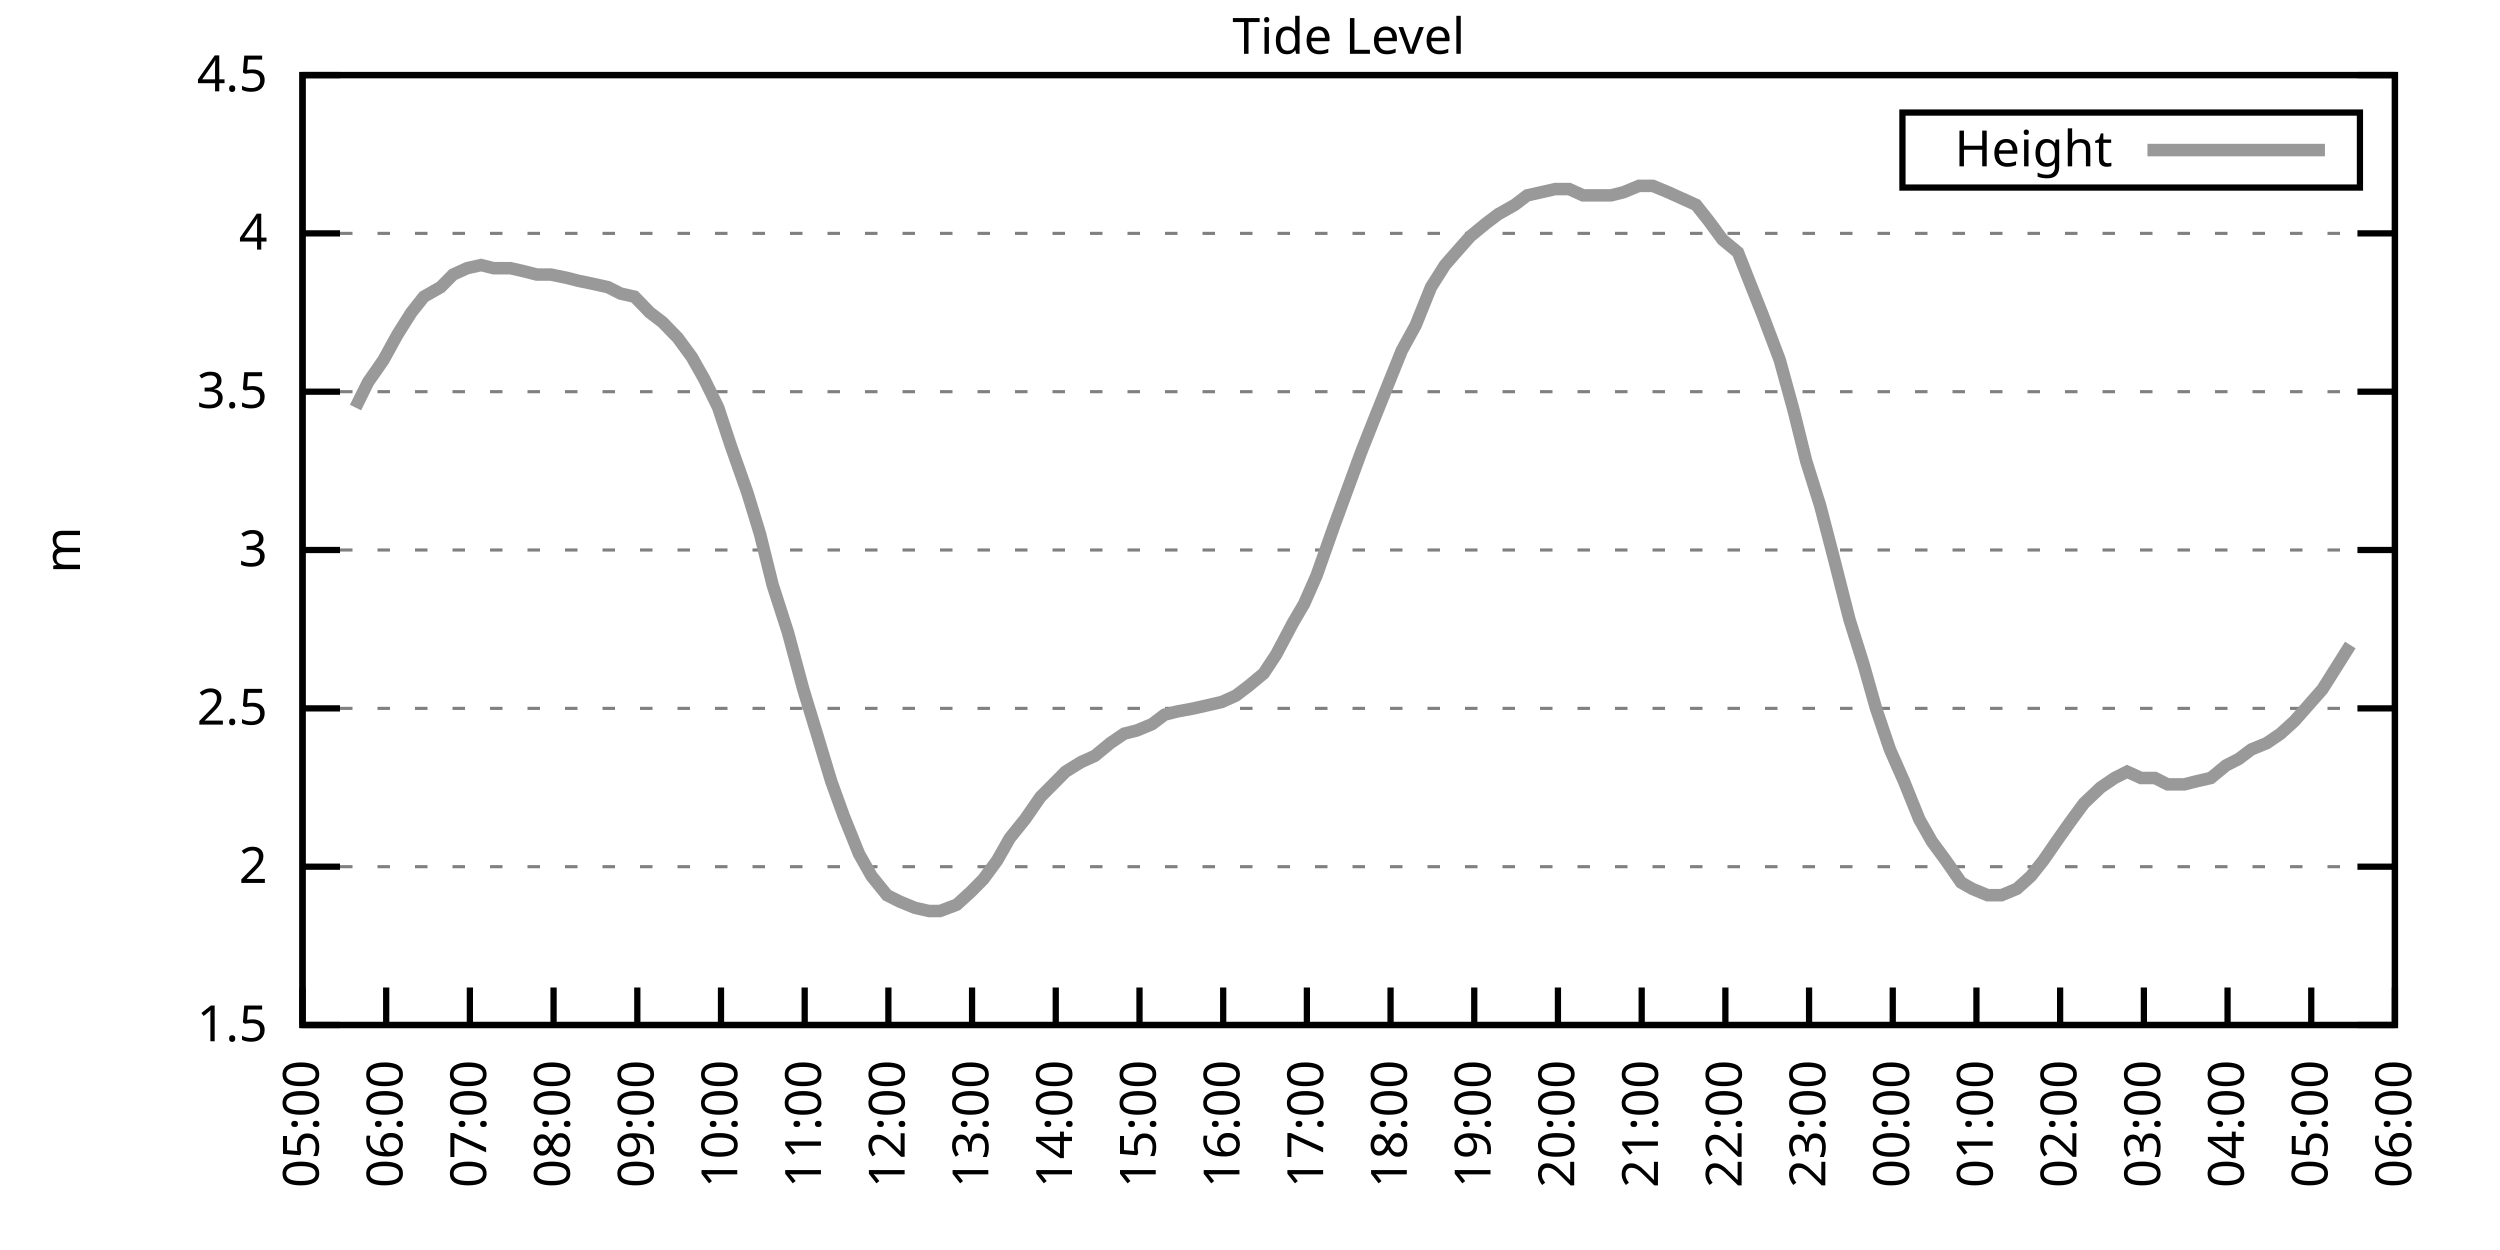
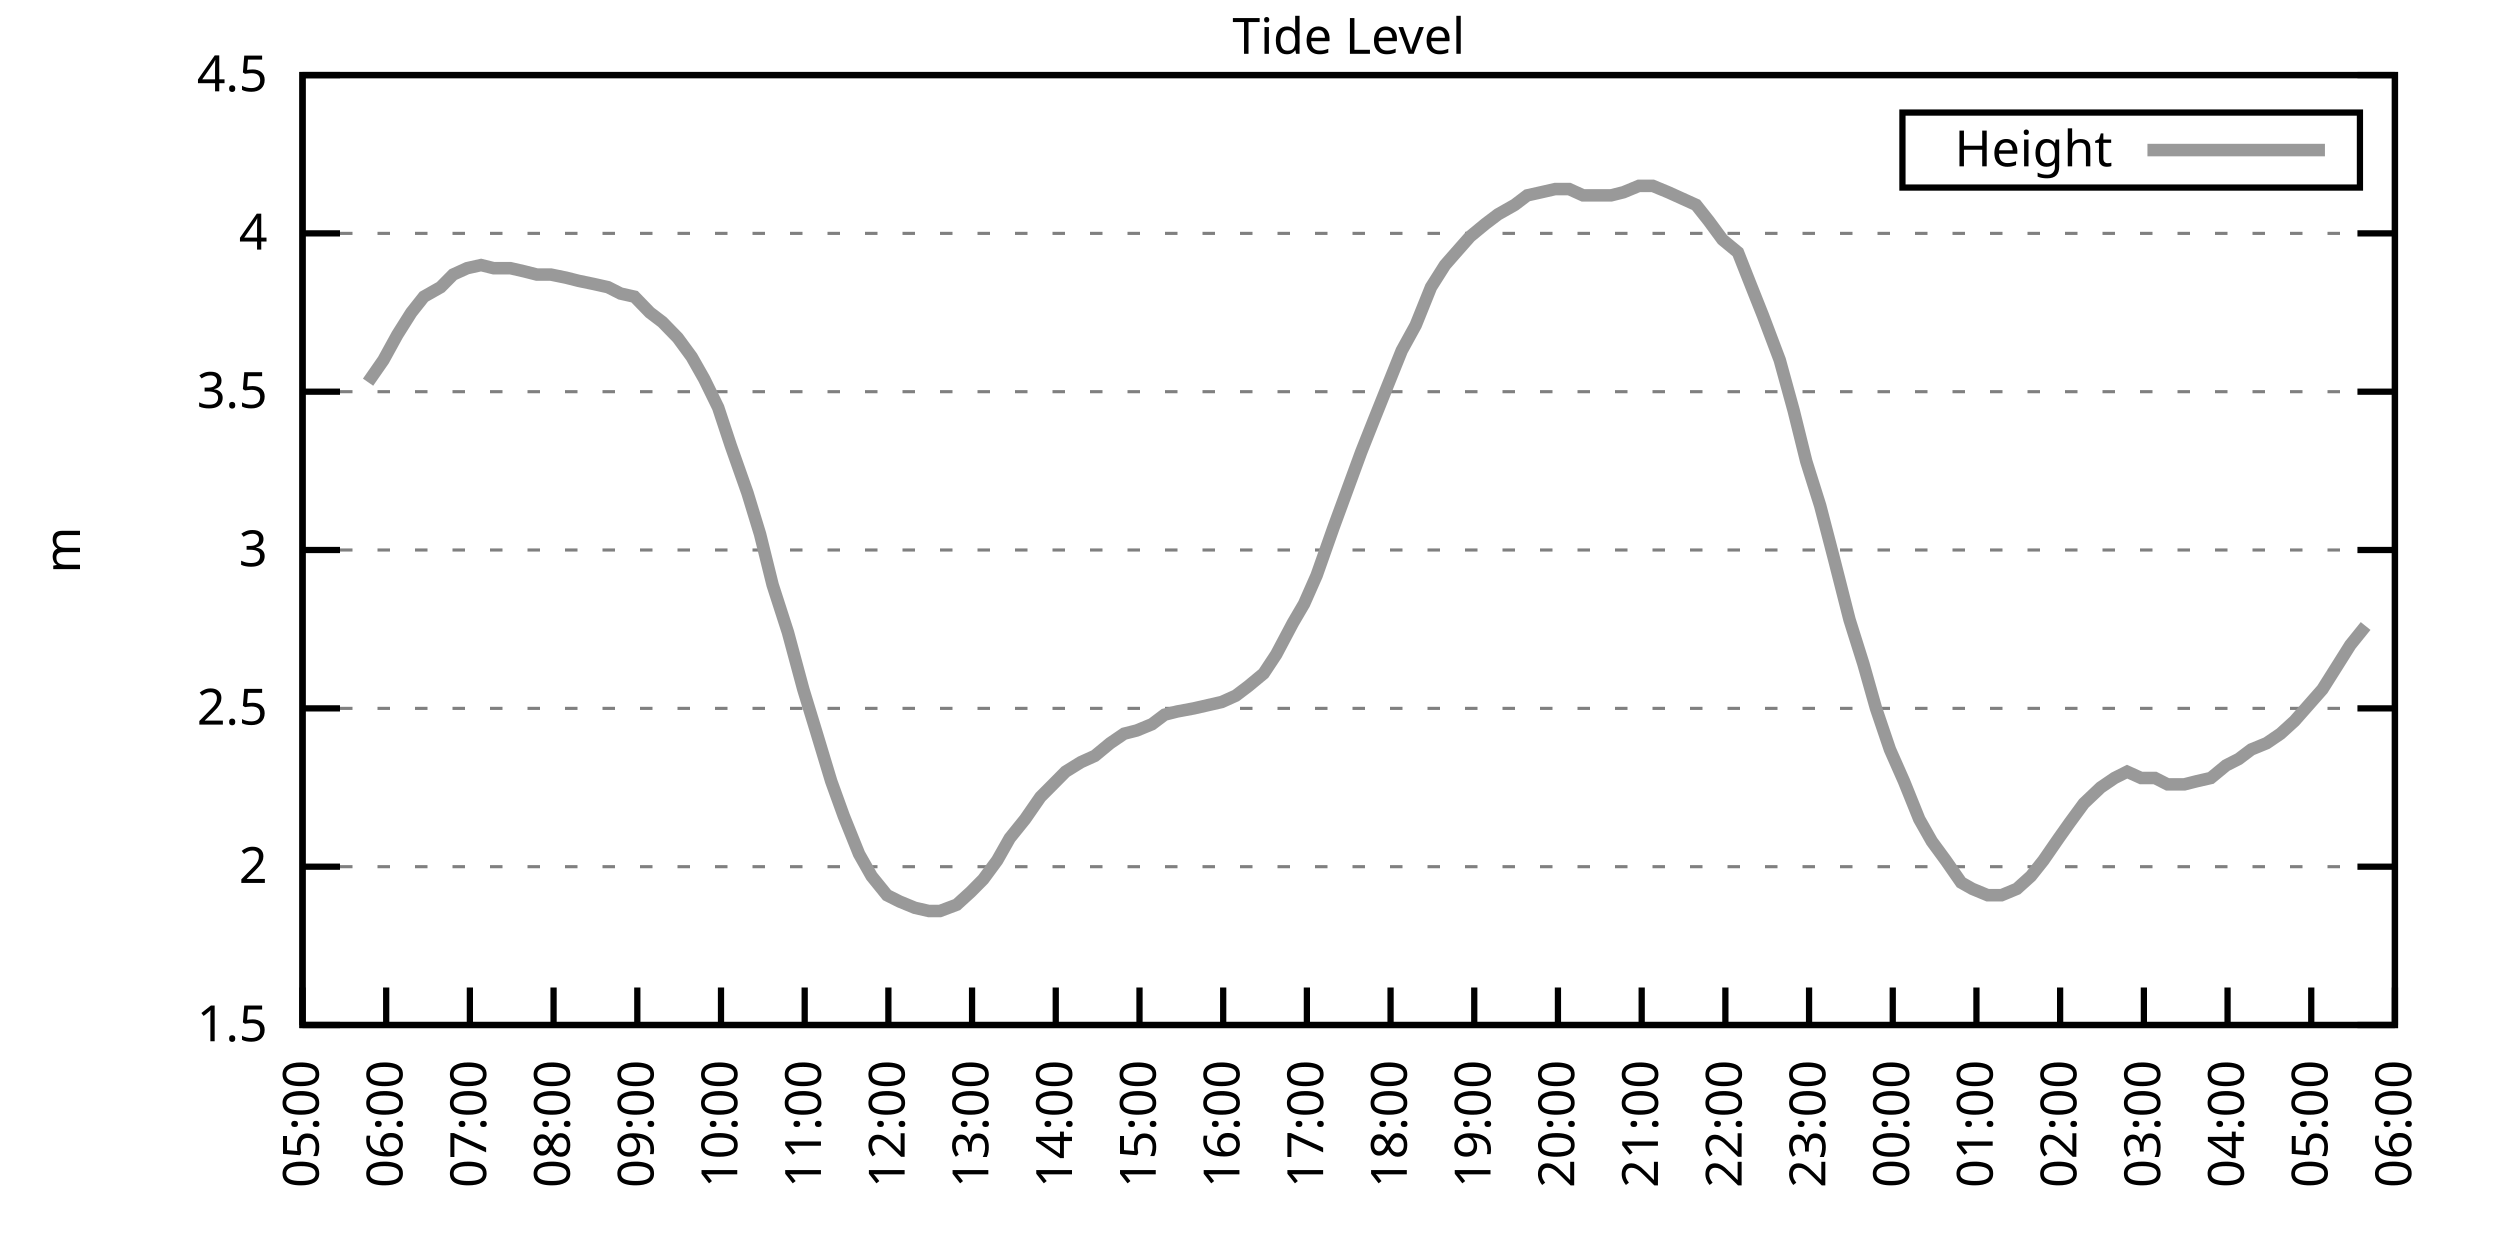
<svg xmlns="http://www.w3.org/2000/svg" xmlns:xlink="http://www.w3.org/1999/xlink" width="400" height="200" viewBox="0 0 400 200">
  <g id="gnuplot_canvas">
    <rect x="0" y="0" width="400" height="200" fill="none" />
    <defs>
      <circle id="gpDot" r="0.5" stroke-width="0.5" stroke="currentColor" />
      <path id="gpPt0" stroke-width="0.333" stroke="currentColor" d="M-1,0 h2 M0,-1 v2" />
      <path id="gpPt1" stroke-width="0.333" stroke="currentColor" d="M-1,-1 L1,1 M1,-1 L-1,1" />
      <path id="gpPt2" stroke-width="0.333" stroke="currentColor" d="M-1,0 L1,0 M0,-1 L0,1 M-1,-1 L1,1 M-1,1 L1,-1" />
      <rect id="gpPt3" stroke-width="0.333" stroke="currentColor" x="-1" y="-1" width="2" height="2" />
      <rect id="gpPt4" stroke-width="0.333" stroke="currentColor" fill="currentColor" x="-1" y="-1" width="2" height="2" />
      <circle id="gpPt5" stroke-width="0.333" stroke="currentColor" cx="0" cy="0" r="1" />
      <use xlink:href="#gpPt5" id="gpPt6" fill="currentColor" stroke="none" />
      <path id="gpPt7" stroke-width="0.333" stroke="currentColor" d="M0,-1.33 L-1.33,0.67 L1.33,0.67 z" />
      <use xlink:href="#gpPt7" id="gpPt8" fill="currentColor" stroke="none" />
      <use xlink:href="#gpPt7" id="gpPt9" stroke="currentColor" transform="rotate(180)" />
      <use xlink:href="#gpPt9" id="gpPt10" fill="currentColor" stroke="none" />
      <use xlink:href="#gpPt3" id="gpPt11" stroke="currentColor" transform="rotate(45)" />
      <use xlink:href="#gpPt11" id="gpPt12" fill="currentColor" stroke="none" />
      <path id="gpPt13" stroke-width="0.333" stroke="currentColor" d="M0,1.330 L1.265,0.411 L0.782,-1.067 L-0.782,-1.076 L-1.265,0.411 z" />
      <use xlink:href="#gpPt13" id="gpPt14" fill="currentColor" stroke="none" />
      <filter id="textbox" filterUnits="objectBoundingBox" x="0" y="0" height="1" width="1">
        <feFlood flood-color="white" flood-opacity="1" result="bgnd" />
        <feComposite in="SourceGraphic" in2="bgnd" operator="atop" />
      </filter>
      <filter id="greybox" filterUnits="objectBoundingBox" x="0" y="0" height="1" width="1">
        <feFlood flood-color="lightgrey" flood-opacity="1" result="grey" />
        <feComposite in="SourceGraphic" in2="grey" operator="atop" />
      </filter>
    </defs>
    <g fill="none" color="white" stroke="currentColor" stroke-width="1.00" stroke-linecap="butt" stroke-linejoin="miter">
</g>
    <g fill="none" color="black" stroke="currentColor" stroke-width="1.00" stroke-linecap="butt" stroke-linejoin="miter">
      <g stroke="none" shape-rendering="crispEdges">
        <polygon fill="rgb(255, 255, 255)" points="48.40,164.00 383.18,164.00 383.18,12.02 48.40,12.02 " />
      </g>
    </g>
    <g fill="none" color="black" stroke="currentColor" stroke-width="1.00" stroke-linecap="butt" stroke-linejoin="miter">
</g>
    <g fill="none" color="black" stroke="black" stroke-width="0.50" stroke-linecap="butt" stroke-linejoin="miter">
</g>
    <g fill="none" color="gray" stroke="currentColor" stroke-width="0.50" stroke-linecap="butt" stroke-linejoin="miter">
      <path stroke="gray" stroke-dasharray="2,4" class="gridline" d="M48.40,164.00 L383.19,164.00  " />
    </g>
    <g fill="none" color="gray" stroke="gray" stroke-width="1.00" stroke-linecap="butt" stroke-linejoin="miter">
</g>
    <g fill="none" color="black" stroke="currentColor" stroke-width="1.00" stroke-linecap="butt" stroke-linejoin="miter">
      <path stroke="black" d="M48.40,164.00 L54.40,164.00 M383.19,164.00 L377.19,164.00  " />
      <g transform="translate(42.80,166.60)" stroke="none" fill="black" font-family="Sans" font-size="8.00" text-anchor="end">
        <text>
          <tspan font-family="Sans"> 1.5</tspan>
        </text>
      </g>
    </g>
    <g fill="none" color="black" stroke="currentColor" stroke-width="1.00" stroke-linecap="butt" stroke-linejoin="miter">
</g>
    <g fill="none" color="black" stroke="black" stroke-width="0.50" stroke-linecap="butt" stroke-linejoin="miter">
</g>
    <g fill="none" color="gray" stroke="currentColor" stroke-width="0.50" stroke-linecap="butt" stroke-linejoin="miter">
      <path stroke="gray" stroke-dasharray="2,4" class="gridline" d="M48.40,138.67 L383.19,138.67  " />
    </g>
    <g fill="none" color="gray" stroke="gray" stroke-width="1.00" stroke-linecap="butt" stroke-linejoin="miter">
</g>
    <g fill="none" color="black" stroke="currentColor" stroke-width="1.00" stroke-linecap="butt" stroke-linejoin="miter">
      <path stroke="black" d="M48.40,138.67 L54.40,138.67 M383.19,138.67 L377.19,138.67  " />
      <g transform="translate(42.80,141.27)" stroke="none" fill="black" font-family="Sans" font-size="8.00" text-anchor="end">
        <text>
          <tspan font-family="Sans"> 2</tspan>
        </text>
      </g>
    </g>
    <g fill="none" color="black" stroke="currentColor" stroke-width="1.00" stroke-linecap="butt" stroke-linejoin="miter">
</g>
    <g fill="none" color="black" stroke="black" stroke-width="0.50" stroke-linecap="butt" stroke-linejoin="miter">
</g>
    <g fill="none" color="gray" stroke="currentColor" stroke-width="0.50" stroke-linecap="butt" stroke-linejoin="miter">
      <path stroke="gray" stroke-dasharray="2,4" class="gridline" d="M48.40,113.34 L383.19,113.34  " />
    </g>
    <g fill="none" color="gray" stroke="gray" stroke-width="1.00" stroke-linecap="butt" stroke-linejoin="miter">
</g>
    <g fill="none" color="black" stroke="currentColor" stroke-width="1.00" stroke-linecap="butt" stroke-linejoin="miter">
      <path stroke="black" d="M48.40,113.34 L54.40,113.34 M383.19,113.34 L377.19,113.34  " />
      <g transform="translate(42.80,115.94)" stroke="none" fill="black" font-family="Sans" font-size="8.00" text-anchor="end">
        <text>
          <tspan font-family="Sans"> 2.5</tspan>
        </text>
      </g>
    </g>
    <g fill="none" color="black" stroke="currentColor" stroke-width="1.00" stroke-linecap="butt" stroke-linejoin="miter">
</g>
    <g fill="none" color="black" stroke="black" stroke-width="0.50" stroke-linecap="butt" stroke-linejoin="miter">
</g>
    <g fill="none" color="gray" stroke="currentColor" stroke-width="0.50" stroke-linecap="butt" stroke-linejoin="miter">
      <path stroke="gray" stroke-dasharray="2,4" class="gridline" d="M48.40,88.00 L383.19,88.00  " />
    </g>
    <g fill="none" color="gray" stroke="gray" stroke-width="1.00" stroke-linecap="butt" stroke-linejoin="miter">
</g>
    <g fill="none" color="black" stroke="currentColor" stroke-width="1.00" stroke-linecap="butt" stroke-linejoin="miter">
      <path stroke="black" d="M48.40,88.00 L54.40,88.00 M383.19,88.00 L377.19,88.00  " />
      <g transform="translate(42.80,90.60)" stroke="none" fill="black" font-family="Sans" font-size="8.00" text-anchor="end">
        <text>
          <tspan font-family="Sans"> 3</tspan>
        </text>
      </g>
    </g>
    <g fill="none" color="black" stroke="currentColor" stroke-width="1.00" stroke-linecap="butt" stroke-linejoin="miter">
</g>
    <g fill="none" color="black" stroke="black" stroke-width="0.50" stroke-linecap="butt" stroke-linejoin="miter">
</g>
    <g fill="none" color="gray" stroke="currentColor" stroke-width="0.50" stroke-linecap="butt" stroke-linejoin="miter">
      <path stroke="gray" stroke-dasharray="2,4" class="gridline" d="M48.40,62.67 L383.19,62.67  " />
    </g>
    <g fill="none" color="gray" stroke="gray" stroke-width="1.00" stroke-linecap="butt" stroke-linejoin="miter">
</g>
    <g fill="none" color="black" stroke="currentColor" stroke-width="1.00" stroke-linecap="butt" stroke-linejoin="miter">
      <path stroke="black" d="M48.40,62.67 L54.40,62.67 M383.19,62.67 L377.19,62.67  " />
      <g transform="translate(42.80,65.27)" stroke="none" fill="black" font-family="Sans" font-size="8.00" text-anchor="end">
        <text>
          <tspan font-family="Sans"> 3.5</tspan>
        </text>
      </g>
    </g>
    <g fill="none" color="black" stroke="currentColor" stroke-width="1.00" stroke-linecap="butt" stroke-linejoin="miter">
</g>
    <g fill="none" color="black" stroke="black" stroke-width="0.50" stroke-linecap="butt" stroke-linejoin="miter">
</g>
    <g fill="none" color="gray" stroke="currentColor" stroke-width="0.50" stroke-linecap="butt" stroke-linejoin="miter">
      <path stroke="gray" stroke-dasharray="2,4" class="gridline" d="M48.40,37.34 L383.19,37.34  " />
    </g>
    <g fill="none" color="gray" stroke="gray" stroke-width="1.00" stroke-linecap="butt" stroke-linejoin="miter">
</g>
    <g fill="none" color="black" stroke="currentColor" stroke-width="1.00" stroke-linecap="butt" stroke-linejoin="miter">
      <path stroke="black" d="M48.40,37.34 L54.40,37.34 M383.19,37.34 L377.19,37.34  " />
      <g transform="translate(42.80,39.94)" stroke="none" fill="black" font-family="Sans" font-size="8.00" text-anchor="end">
        <text>
          <tspan font-family="Sans"> 4</tspan>
        </text>
      </g>
    </g>
    <g fill="none" color="black" stroke="currentColor" stroke-width="1.00" stroke-linecap="butt" stroke-linejoin="miter">
</g>
    <g fill="none" color="black" stroke="black" stroke-width="0.50" stroke-linecap="butt" stroke-linejoin="miter">
</g>
    <g fill="none" color="gray" stroke="currentColor" stroke-width="0.50" stroke-linecap="butt" stroke-linejoin="miter">
      <path stroke="gray" stroke-dasharray="2,4" class="gridline" d="M48.40,12.01 L383.19,12.01  " />
    </g>
    <g fill="none" color="gray" stroke="gray" stroke-width="1.00" stroke-linecap="butt" stroke-linejoin="miter">
</g>
    <g fill="none" color="black" stroke="currentColor" stroke-width="1.00" stroke-linecap="butt" stroke-linejoin="miter">
      <path stroke="black" d="M48.40,12.01 L54.40,12.01 M383.19,12.01 L377.19,12.01  " />
      <g transform="translate(42.80,14.61)" stroke="none" fill="black" font-family="Sans" font-size="8.00" text-anchor="end">
        <text>
          <tspan font-family="Sans"> 4.5</tspan>
        </text>
      </g>
    </g>
    <g fill="none" color="black" stroke="currentColor" stroke-width="1.00" stroke-linecap="butt" stroke-linejoin="miter">
      <path stroke="black" d="M48.40,164.00 L48.40,158.00  " />
      <g transform="translate(51.00,169.60) rotate(270.00)" stroke="none" fill="black" font-family="Sans" font-size="8.00" text-anchor="end">
        <text>
          <tspan font-family="Sans">05:00</tspan>
        </text>
      </g>
    </g>
    <g fill="none" color="black" stroke="currentColor" stroke-width="1.00" stroke-linecap="butt" stroke-linejoin="miter">
      <path stroke="black" d="M61.79,164.00 L61.79,158.00  " />
      <g transform="translate(64.39,169.60) rotate(270.00)" stroke="none" fill="black" font-family="Sans" font-size="8.00" text-anchor="end">
        <text>
          <tspan font-family="Sans">06:00</tspan>
        </text>
      </g>
    </g>
    <g fill="none" color="black" stroke="currentColor" stroke-width="1.00" stroke-linecap="butt" stroke-linejoin="miter">
      <path stroke="black" d="M75.18,164.00 L75.18,158.00  " />
      <g transform="translate(77.78,169.60) rotate(270.00)" stroke="none" fill="black" font-family="Sans" font-size="8.00" text-anchor="end">
        <text>
          <tspan font-family="Sans">07:00</tspan>
        </text>
      </g>
    </g>
    <g fill="none" color="black" stroke="currentColor" stroke-width="1.00" stroke-linecap="butt" stroke-linejoin="miter">
      <path stroke="black" d="M88.57,164.00 L88.57,158.00  " />
      <g transform="translate(91.17,169.60) rotate(270.00)" stroke="none" fill="black" font-family="Sans" font-size="8.00" text-anchor="end">
        <text>
          <tspan font-family="Sans">08:00</tspan>
        </text>
      </g>
    </g>
    <g fill="none" color="black" stroke="currentColor" stroke-width="1.00" stroke-linecap="butt" stroke-linejoin="miter">
      <path stroke="black" d="M101.97,164.00 L101.97,158.00  " />
      <g transform="translate(104.57,169.60) rotate(270.00)" stroke="none" fill="black" font-family="Sans" font-size="8.00" text-anchor="end">
        <text>
          <tspan font-family="Sans">09:00</tspan>
        </text>
      </g>
    </g>
    <g fill="none" color="black" stroke="currentColor" stroke-width="1.00" stroke-linecap="butt" stroke-linejoin="miter">
      <path stroke="black" d="M115.36,164.00 L115.36,158.00  " />
      <g transform="translate(117.96,169.60) rotate(270.00)" stroke="none" fill="black" font-family="Sans" font-size="8.00" text-anchor="end">
        <text>
          <tspan font-family="Sans">10:00</tspan>
        </text>
      </g>
    </g>
    <g fill="none" color="black" stroke="currentColor" stroke-width="1.00" stroke-linecap="butt" stroke-linejoin="miter">
      <path stroke="black" d="M128.75,164.00 L128.75,158.00  " />
      <g transform="translate(131.35,169.60) rotate(270.00)" stroke="none" fill="black" font-family="Sans" font-size="8.00" text-anchor="end">
        <text>
          <tspan font-family="Sans">11:00</tspan>
        </text>
      </g>
    </g>
    <g fill="none" color="black" stroke="currentColor" stroke-width="1.00" stroke-linecap="butt" stroke-linejoin="miter">
      <path stroke="black" d="M142.14,164.00 L142.14,158.00  " />
      <g transform="translate(144.74,169.60) rotate(270.00)" stroke="none" fill="black" font-family="Sans" font-size="8.00" text-anchor="end">
        <text>
          <tspan font-family="Sans">12:00</tspan>
        </text>
      </g>
    </g>
    <g fill="none" color="black" stroke="currentColor" stroke-width="1.00" stroke-linecap="butt" stroke-linejoin="miter">
      <path stroke="black" d="M155.53,164.00 L155.53,158.00  " />
      <g transform="translate(158.13,169.60) rotate(270.00)" stroke="none" fill="black" font-family="Sans" font-size="8.00" text-anchor="end">
        <text>
          <tspan font-family="Sans">13:00</tspan>
        </text>
      </g>
    </g>
    <g fill="none" color="black" stroke="currentColor" stroke-width="1.00" stroke-linecap="butt" stroke-linejoin="miter">
      <path stroke="black" d="M168.92,164.00 L168.92,158.00  " />
      <g transform="translate(171.52,169.60) rotate(270.00)" stroke="none" fill="black" font-family="Sans" font-size="8.00" text-anchor="end">
        <text>
          <tspan font-family="Sans">14:00</tspan>
        </text>
      </g>
    </g>
    <g fill="none" color="black" stroke="currentColor" stroke-width="1.00" stroke-linecap="butt" stroke-linejoin="miter">
      <path stroke="black" d="M182.32,164.00 L182.32,158.00  " />
      <g transform="translate(184.92,169.60) rotate(270.00)" stroke="none" fill="black" font-family="Sans" font-size="8.00" text-anchor="end">
        <text>
          <tspan font-family="Sans">15:00</tspan>
        </text>
      </g>
    </g>
    <g fill="none" color="black" stroke="currentColor" stroke-width="1.00" stroke-linecap="butt" stroke-linejoin="miter">
      <path stroke="black" d="M195.71,164.00 L195.71,158.00  " />
      <g transform="translate(198.31,169.60) rotate(270.00)" stroke="none" fill="black" font-family="Sans" font-size="8.00" text-anchor="end">
        <text>
          <tspan font-family="Sans">16:00</tspan>
        </text>
      </g>
    </g>
    <g fill="none" color="black" stroke="currentColor" stroke-width="1.00" stroke-linecap="butt" stroke-linejoin="miter">
      <path stroke="black" d="M209.10,164.00 L209.10,158.00  " />
      <g transform="translate(211.70,169.60) rotate(270.00)" stroke="none" fill="black" font-family="Sans" font-size="8.00" text-anchor="end">
        <text>
          <tspan font-family="Sans">17:00</tspan>
        </text>
      </g>
    </g>
    <g fill="none" color="black" stroke="currentColor" stroke-width="1.00" stroke-linecap="butt" stroke-linejoin="miter">
      <path stroke="black" d="M222.49,164.00 L222.49,158.00  " />
      <g transform="translate(225.09,169.60) rotate(270.00)" stroke="none" fill="black" font-family="Sans" font-size="8.00" text-anchor="end">
        <text>
          <tspan font-family="Sans">18:00</tspan>
        </text>
      </g>
    </g>
    <g fill="none" color="black" stroke="currentColor" stroke-width="1.00" stroke-linecap="butt" stroke-linejoin="miter">
      <path stroke="black" d="M235.88,164.00 L235.88,158.00  " />
      <g transform="translate(238.48,169.60) rotate(270.00)" stroke="none" fill="black" font-family="Sans" font-size="8.00" text-anchor="end">
        <text>
          <tspan font-family="Sans">19:00</tspan>
        </text>
      </g>
    </g>
    <g fill="none" color="black" stroke="currentColor" stroke-width="1.00" stroke-linecap="butt" stroke-linejoin="miter">
      <path stroke="black" d="M249.27,164.00 L249.27,158.00  " />
      <g transform="translate(251.87,169.60) rotate(270.00)" stroke="none" fill="black" font-family="Sans" font-size="8.00" text-anchor="end">
        <text>
          <tspan font-family="Sans">20:00</tspan>
        </text>
      </g>
    </g>
    <g fill="none" color="black" stroke="currentColor" stroke-width="1.00" stroke-linecap="butt" stroke-linejoin="miter">
      <path stroke="black" d="M262.67,164.00 L262.67,158.00  " />
      <g transform="translate(265.27,169.60) rotate(270.00)" stroke="none" fill="black" font-family="Sans" font-size="8.00" text-anchor="end">
        <text>
          <tspan font-family="Sans">21:00</tspan>
        </text>
      </g>
    </g>
    <g fill="none" color="black" stroke="currentColor" stroke-width="1.00" stroke-linecap="butt" stroke-linejoin="miter">
      <path stroke="black" d="M276.06,164.00 L276.06,158.00  " />
      <g transform="translate(278.66,169.60) rotate(270.00)" stroke="none" fill="black" font-family="Sans" font-size="8.00" text-anchor="end">
        <text>
          <tspan font-family="Sans">22:00</tspan>
        </text>
      </g>
    </g>
    <g fill="none" color="black" stroke="currentColor" stroke-width="1.00" stroke-linecap="butt" stroke-linejoin="miter">
      <path stroke="black" d="M289.45,164.00 L289.45,158.00  " />
      <g transform="translate(292.05,169.60) rotate(270.00)" stroke="none" fill="black" font-family="Sans" font-size="8.00" text-anchor="end">
        <text>
          <tspan font-family="Sans">23:00</tspan>
        </text>
      </g>
    </g>
    <g fill="none" color="black" stroke="currentColor" stroke-width="1.00" stroke-linecap="butt" stroke-linejoin="miter">
      <path stroke="black" d="M302.84,164.00 L302.84,158.00  " />
      <g transform="translate(305.44,169.60) rotate(270.00)" stroke="none" fill="black" font-family="Sans" font-size="8.00" text-anchor="end">
        <text>
          <tspan font-family="Sans">00:00</tspan>
        </text>
      </g>
    </g>
    <g fill="none" color="black" stroke="currentColor" stroke-width="1.00" stroke-linecap="butt" stroke-linejoin="miter">
      <path stroke="black" d="M316.23,164.00 L316.23,158.00  " />
      <g transform="translate(318.83,169.60) rotate(270.00)" stroke="none" fill="black" font-family="Sans" font-size="8.00" text-anchor="end">
        <text>
          <tspan font-family="Sans">01:00</tspan>
        </text>
      </g>
    </g>
    <g fill="none" color="black" stroke="currentColor" stroke-width="1.00" stroke-linecap="butt" stroke-linejoin="miter">
      <path stroke="black" d="M329.62,164.00 L329.62,158.00  " />
      <g transform="translate(332.22,169.60) rotate(270.00)" stroke="none" fill="black" font-family="Sans" font-size="8.00" text-anchor="end">
        <text>
          <tspan font-family="Sans">02:00</tspan>
        </text>
      </g>
    </g>
    <g fill="none" color="black" stroke="currentColor" stroke-width="1.00" stroke-linecap="butt" stroke-linejoin="miter">
      <path stroke="black" d="M343.02,164.00 L343.02,158.00  " />
      <g transform="translate(345.62,169.60) rotate(270.00)" stroke="none" fill="black" font-family="Sans" font-size="8.00" text-anchor="end">
        <text>
          <tspan font-family="Sans">03:00</tspan>
        </text>
      </g>
    </g>
    <g fill="none" color="black" stroke="currentColor" stroke-width="1.00" stroke-linecap="butt" stroke-linejoin="miter">
      <path stroke="black" d="M356.41,164.00 L356.41,158.00  " />
      <g transform="translate(359.01,169.60) rotate(270.00)" stroke="none" fill="black" font-family="Sans" font-size="8.00" text-anchor="end">
        <text>
          <tspan font-family="Sans">04:00</tspan>
        </text>
      </g>
    </g>
    <g fill="none" color="black" stroke="currentColor" stroke-width="1.00" stroke-linecap="butt" stroke-linejoin="miter">
      <path stroke="black" d="M369.80,164.00 L369.80,158.00  " />
      <g transform="translate(372.40,169.60) rotate(270.00)" stroke="none" fill="black" font-family="Sans" font-size="8.00" text-anchor="end">
        <text>
          <tspan font-family="Sans">05:00</tspan>
        </text>
      </g>
    </g>
    <g fill="none" color="black" stroke="currentColor" stroke-width="1.00" stroke-linecap="butt" stroke-linejoin="miter">
      <path stroke="black" d="M383.19,164.00 L383.19,158.00  " />
      <g transform="translate(385.79,169.60) rotate(270.00)" stroke="none" fill="black" font-family="Sans" font-size="8.00" text-anchor="end">
        <text>
          <tspan font-family="Sans">06:00</tspan>
        </text>
      </g>
    </g>
    <g fill="none" color="black" stroke="currentColor" stroke-width="1.00" stroke-linecap="butt" stroke-linejoin="miter">
</g>
    <g fill="none" color="black" stroke="currentColor" stroke-width="1.00" stroke-linecap="butt" stroke-linejoin="miter">
      <path stroke="black" d="M48.40,12.01 L48.40,164.00 L383.19,164.00 L383.19,12.01 L48.40,12.01 Z  " />
    </g>
    <g fill="none" color="black" stroke="currentColor" stroke-width="1.00" stroke-linecap="butt" stroke-linejoin="miter">
</g>
    <g fill="none" color="black" stroke="currentColor" stroke-width="1.00" stroke-linecap="butt" stroke-linejoin="miter">
      <path stroke="black" d="M304.39,30.01 L304.39,18.01 L377.59,18.01 L377.59,30.01 L304.39,30.01 Z  " />
    </g>
    <g id="Tide_level_plot_1">
      <g fill="none" color="white" stroke="black" stroke-width="2.00" stroke-linecap="butt" stroke-linejoin="miter">
</g>
      <g fill="none" color="black" stroke="currentColor" stroke-width="2.00" stroke-linecap="butt" stroke-linejoin="miter">
        <g transform="translate(337.99,26.61)" stroke="none" fill="black" font-family="Sans" font-size="8.00" text-anchor="end">
          <text>
            <tspan font-family="Sans">Height</tspan>
          </text>
        </g>
      </g>
      <g fill="none" color="black" stroke="currentColor" stroke-width="2.00" stroke-linecap="butt" stroke-linejoin="miter">
-         <path stroke="rgb(153, 153, 153)" d="M343.59,24.01 L371.99,24.01 M56.88,65.21 L58.89,61.15 L61.35,57.61 L63.58,53.55 L65.81,50.01 L67.82,47.47   L70.50,45.95 L72.50,43.93 L74.74,42.91 L76.97,42.41 L78.98,42.91 L81.66,42.91 L83.89,43.42 L85.90,43.93   L88.13,43.93 L90.58,44.43 L92.59,44.94 L95.05,45.45 L97.28,45.95 L99.29,46.97 L101.52,47.47 L103.98,50.01   L105.98,51.53 L108.44,54.06 L110.67,57.10 L112.68,60.65 L114.91,65.21 L116.92,71.29 L119.60,78.89 L121.61,85.47   L123.62,93.58 L126.07,101.18 L128.53,110.30 L130.54,116.88 L132.99,124.99 L135.00,130.56 L137.45,136.64 L139.46,140.19   L141.92,143.23 L143.93,144.24 L146.38,145.25 L148.61,145.76 L150.40,145.76 L153.08,144.75 L155.31,142.72 L157.32,140.69   L159.55,137.66 L161.56,134.11 L164.01,131.07 L166.47,127.52 L168.48,125.50 L170.49,123.47 L172.94,121.95 L175.17,120.94   L177.63,118.91 L179.86,117.39 L181.87,116.88 L184.32,115.87 L186.33,114.35 L188.34,113.84 L191.02,113.34 L193.25,112.83   L195.48,112.32 L197.72,111.31 L199.73,109.79 L202.18,107.76 L204.19,104.72 L206.87,99.66 L208.65,96.62 L210.66,92.06   L213.34,84.46 L215.57,78.38 L217.80,72.30 L219.81,67.23 L222.04,61.66 L224.28,56.09 L226.51,52.03 L228.96,45.95   L231.20,42.41 L232.98,40.38 L235.21,37.85 L237.67,35.82 L239.68,34.30 L242.36,32.78 L244.36,31.26 L246.60,30.76   L248.83,30.25 L251.06,30.25 L253.29,31.26 L255.52,31.26 L257.76,31.26 L259.76,30.76 L262.22,29.74 L264.45,29.74   L266.91,30.76 L269.14,31.77 L271.37,32.78 L273.38,35.32 L275.61,38.35 L278.07,40.38 L280.07,45.45 L282.08,50.51   L284.76,57.61 L286.99,65.71 L289.00,73.82 L291.23,80.91 L293.47,89.52 L295.92,99.15 L298.15,106.24 L300.16,113.34   L302.39,119.92 L304.63,124.99 L307.08,131.07 L309.09,134.62 L311.32,137.66 L313.78,141.20 L315.56,142.21 L318.02,143.23   L320.25,143.23 L322.70,142.21 L324.94,140.19 L326.95,137.66 L329.40,134.11 L331.19,131.58 L333.42,128.54 L336.10,126.00   L338.33,124.48 L340.34,123.47 L342.57,124.48 L344.80,124.48 L346.81,125.50 L349.49,125.50 L351.50,124.99 L353.73,124.48   L356.18,122.46 L358.19,121.44 L360.20,119.92 L362.66,118.91 L364.89,117.39 L367.12,115.36 L369.35,112.83 L371.58,110.30   L373.82,106.75 L376.05,103.20  " />
+         <path stroke="rgb(153, 153, 153)" d="M343.59,24.01 L371.99,24.01 M58.89,61.15 L61.35,57.61 L63.58,53.55 L65.81,50.01 L67.82,47.47 L70.50,45.95   L72.50,43.93 L74.74,42.91 L76.97,42.41 L78.98,42.91 L81.66,42.91 L83.89,43.42 L85.90,43.93 L88.13,43.93   L90.58,44.43 L92.59,44.94 L95.05,45.45 L97.28,45.95 L99.29,46.97 L101.52,47.47 L103.98,50.01 L105.98,51.53   L108.44,54.06 L110.67,57.10 L112.68,60.65 L114.91,65.21 L116.92,71.29 L119.60,78.89 L121.61,85.47 L123.62,93.58   L126.07,101.18 L128.53,110.30 L130.54,116.88 L132.99,124.99 L135.00,130.56 L137.45,136.64 L139.46,140.19 L141.92,143.23   L143.93,144.24 L146.38,145.25 L148.61,145.76 L150.40,145.76 L153.08,144.75 L155.31,142.72 L157.32,140.69 L159.55,137.66   L161.56,134.11 L164.01,131.07 L166.47,127.52 L168.48,125.50 L170.49,123.47 L172.94,121.95 L175.17,120.94 L177.63,118.91   L179.86,117.39 L181.87,116.88 L184.32,115.87 L186.33,114.35 L188.34,113.84 L191.02,113.34 L193.25,112.83 L195.48,112.32   L197.72,111.31 L199.73,109.79 L202.18,107.76 L204.19,104.72 L206.87,99.66 L208.65,96.62 L210.66,92.06 L213.34,84.46   L215.57,78.38 L217.80,72.30 L219.81,67.23 L222.04,61.66 L224.28,56.09 L226.51,52.03 L228.96,45.95 L231.20,42.41   L232.98,40.38 L235.21,37.85 L237.67,35.82 L239.68,34.30 L242.36,32.78 L244.36,31.26 L246.60,30.76 L248.83,30.25   L251.06,30.25 L253.29,31.26 L255.52,31.26 L257.76,31.26 L259.76,30.76 L262.22,29.74 L264.45,29.74 L266.91,30.76   L269.14,31.77 L271.37,32.78 L273.38,35.32 L275.61,38.35 L278.07,40.38 L280.07,45.45 L282.08,50.51 L284.76,57.61   L286.99,65.71 L289.00,73.82 L291.23,80.91 L293.47,89.52 L295.92,99.15 L298.15,106.24 L300.16,113.34 L302.39,119.92   L304.63,124.99 L307.08,131.07 L309.09,134.62 L311.32,137.66 L313.78,141.20 L315.56,142.21 L318.02,143.23 L320.25,143.23   L322.70,142.21 L324.94,140.19 L326.95,137.66 L329.40,134.11 L331.19,131.58 L333.42,128.54 L336.10,126.00 L338.33,124.48   L340.34,123.47 L342.57,124.48 L344.80,124.48 L346.81,125.50 L349.49,125.50 L351.50,124.99 L353.73,124.48 L356.18,122.46   L358.19,121.44 L360.20,119.92 L362.66,118.91 L364.89,117.39 L367.12,115.36 L369.35,112.83 L371.58,110.30 L373.82,106.75   L376.05,103.20 L378.50,100.16  " />
      </g>
    </g>
    <g fill="none" color="black" stroke="currentColor" stroke-width="2.00" stroke-linecap="butt" stroke-linejoin="miter">
</g>
    <g fill="none" color="black" stroke="black" stroke-width="1.00" stroke-linecap="butt" stroke-linejoin="miter">
</g>
    <g fill="none" color="black" stroke="currentColor" stroke-width="1.00" stroke-linecap="butt" stroke-linejoin="miter">
      <path stroke="black" d="M48.40,12.01 L48.40,164.00 L383.19,164.00 L383.19,12.01 L48.40,12.01 Z  " />
      <g transform="translate(12.80,88.01) rotate(270.00)" stroke="none" fill="black" font-family="Sans" font-size="8.00" text-anchor="middle">
        <text>
          <tspan font-family="Sans">m</tspan>
        </text>
      </g>
    </g>
    <g fill="none" color="black" stroke="currentColor" stroke-width="1.00" stroke-linecap="butt" stroke-linejoin="miter">
</g>
    <g fill="none" color="black" stroke="currentColor" stroke-width="1.00" stroke-linecap="butt" stroke-linejoin="miter">
      <g transform="translate(215.79,8.61)" stroke="none" fill="black" font-family="Sans" font-size="8.00" text-anchor="middle">
        <text>
          <tspan font-family="Sans">Tide Level</tspan>
        </text>
      </g>
    </g>
    <g fill="none" color="black" stroke="currentColor" stroke-width="1.00" stroke-linecap="butt" stroke-linejoin="miter">
</g>
  </g>
</svg>
